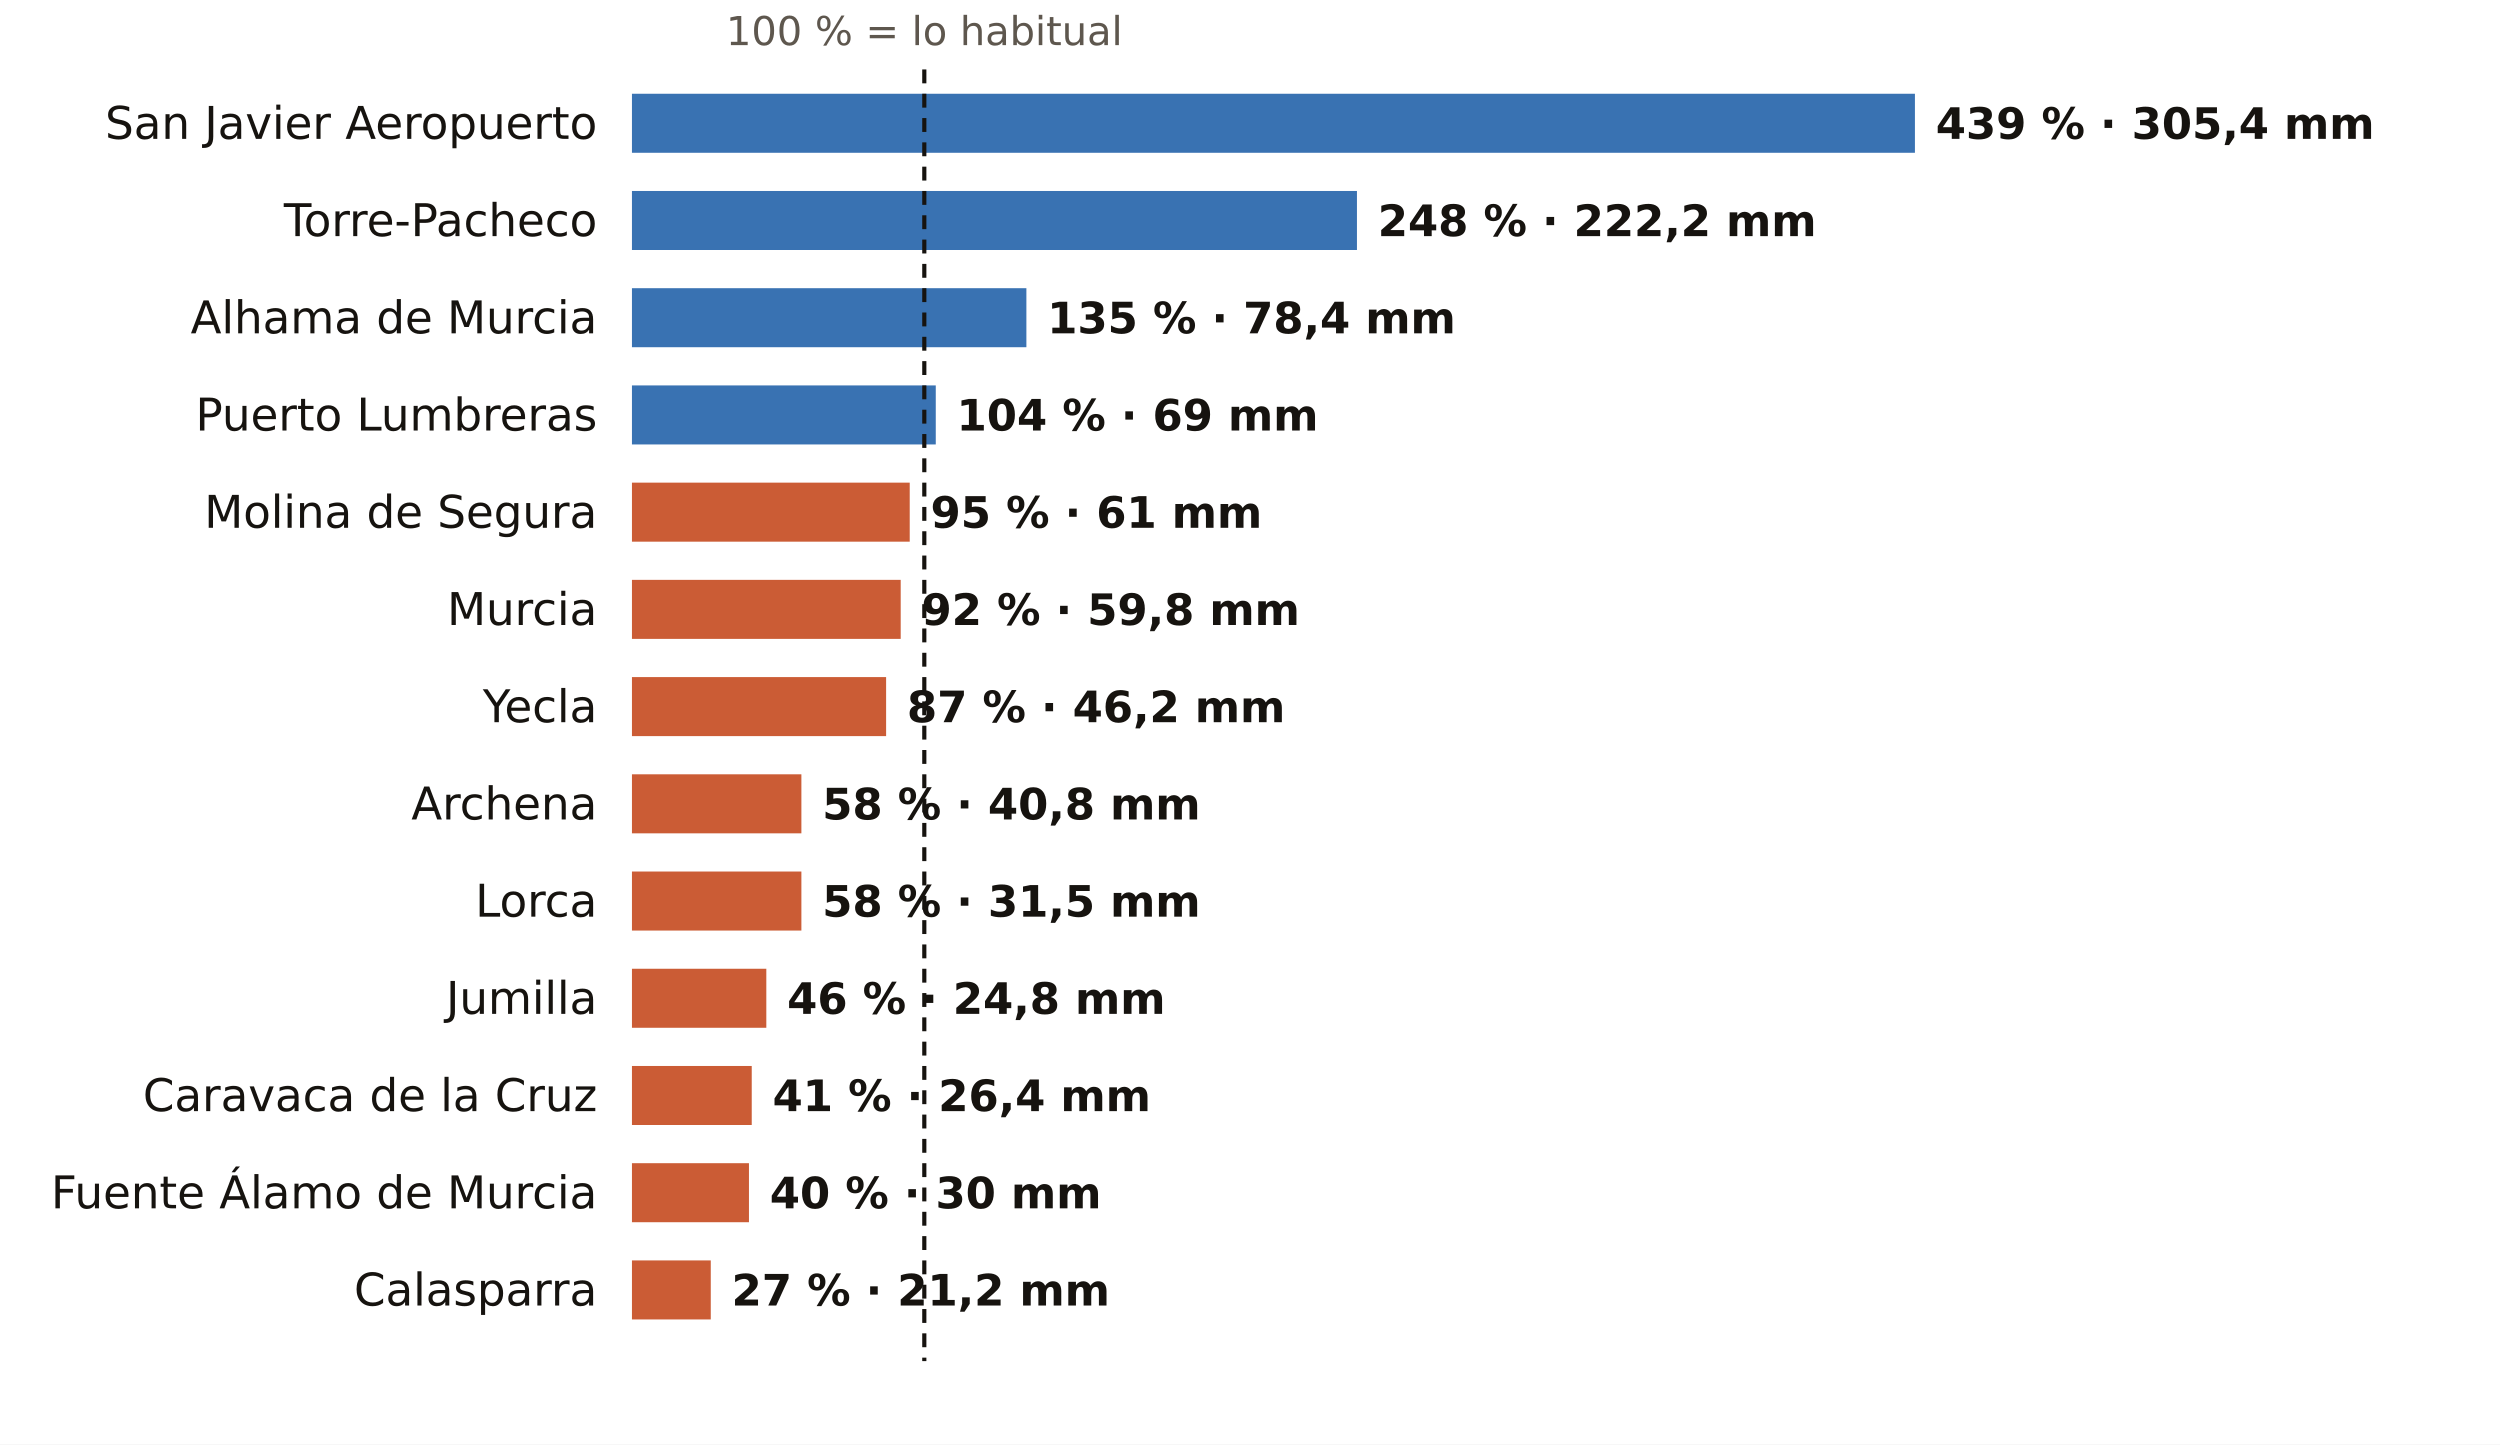
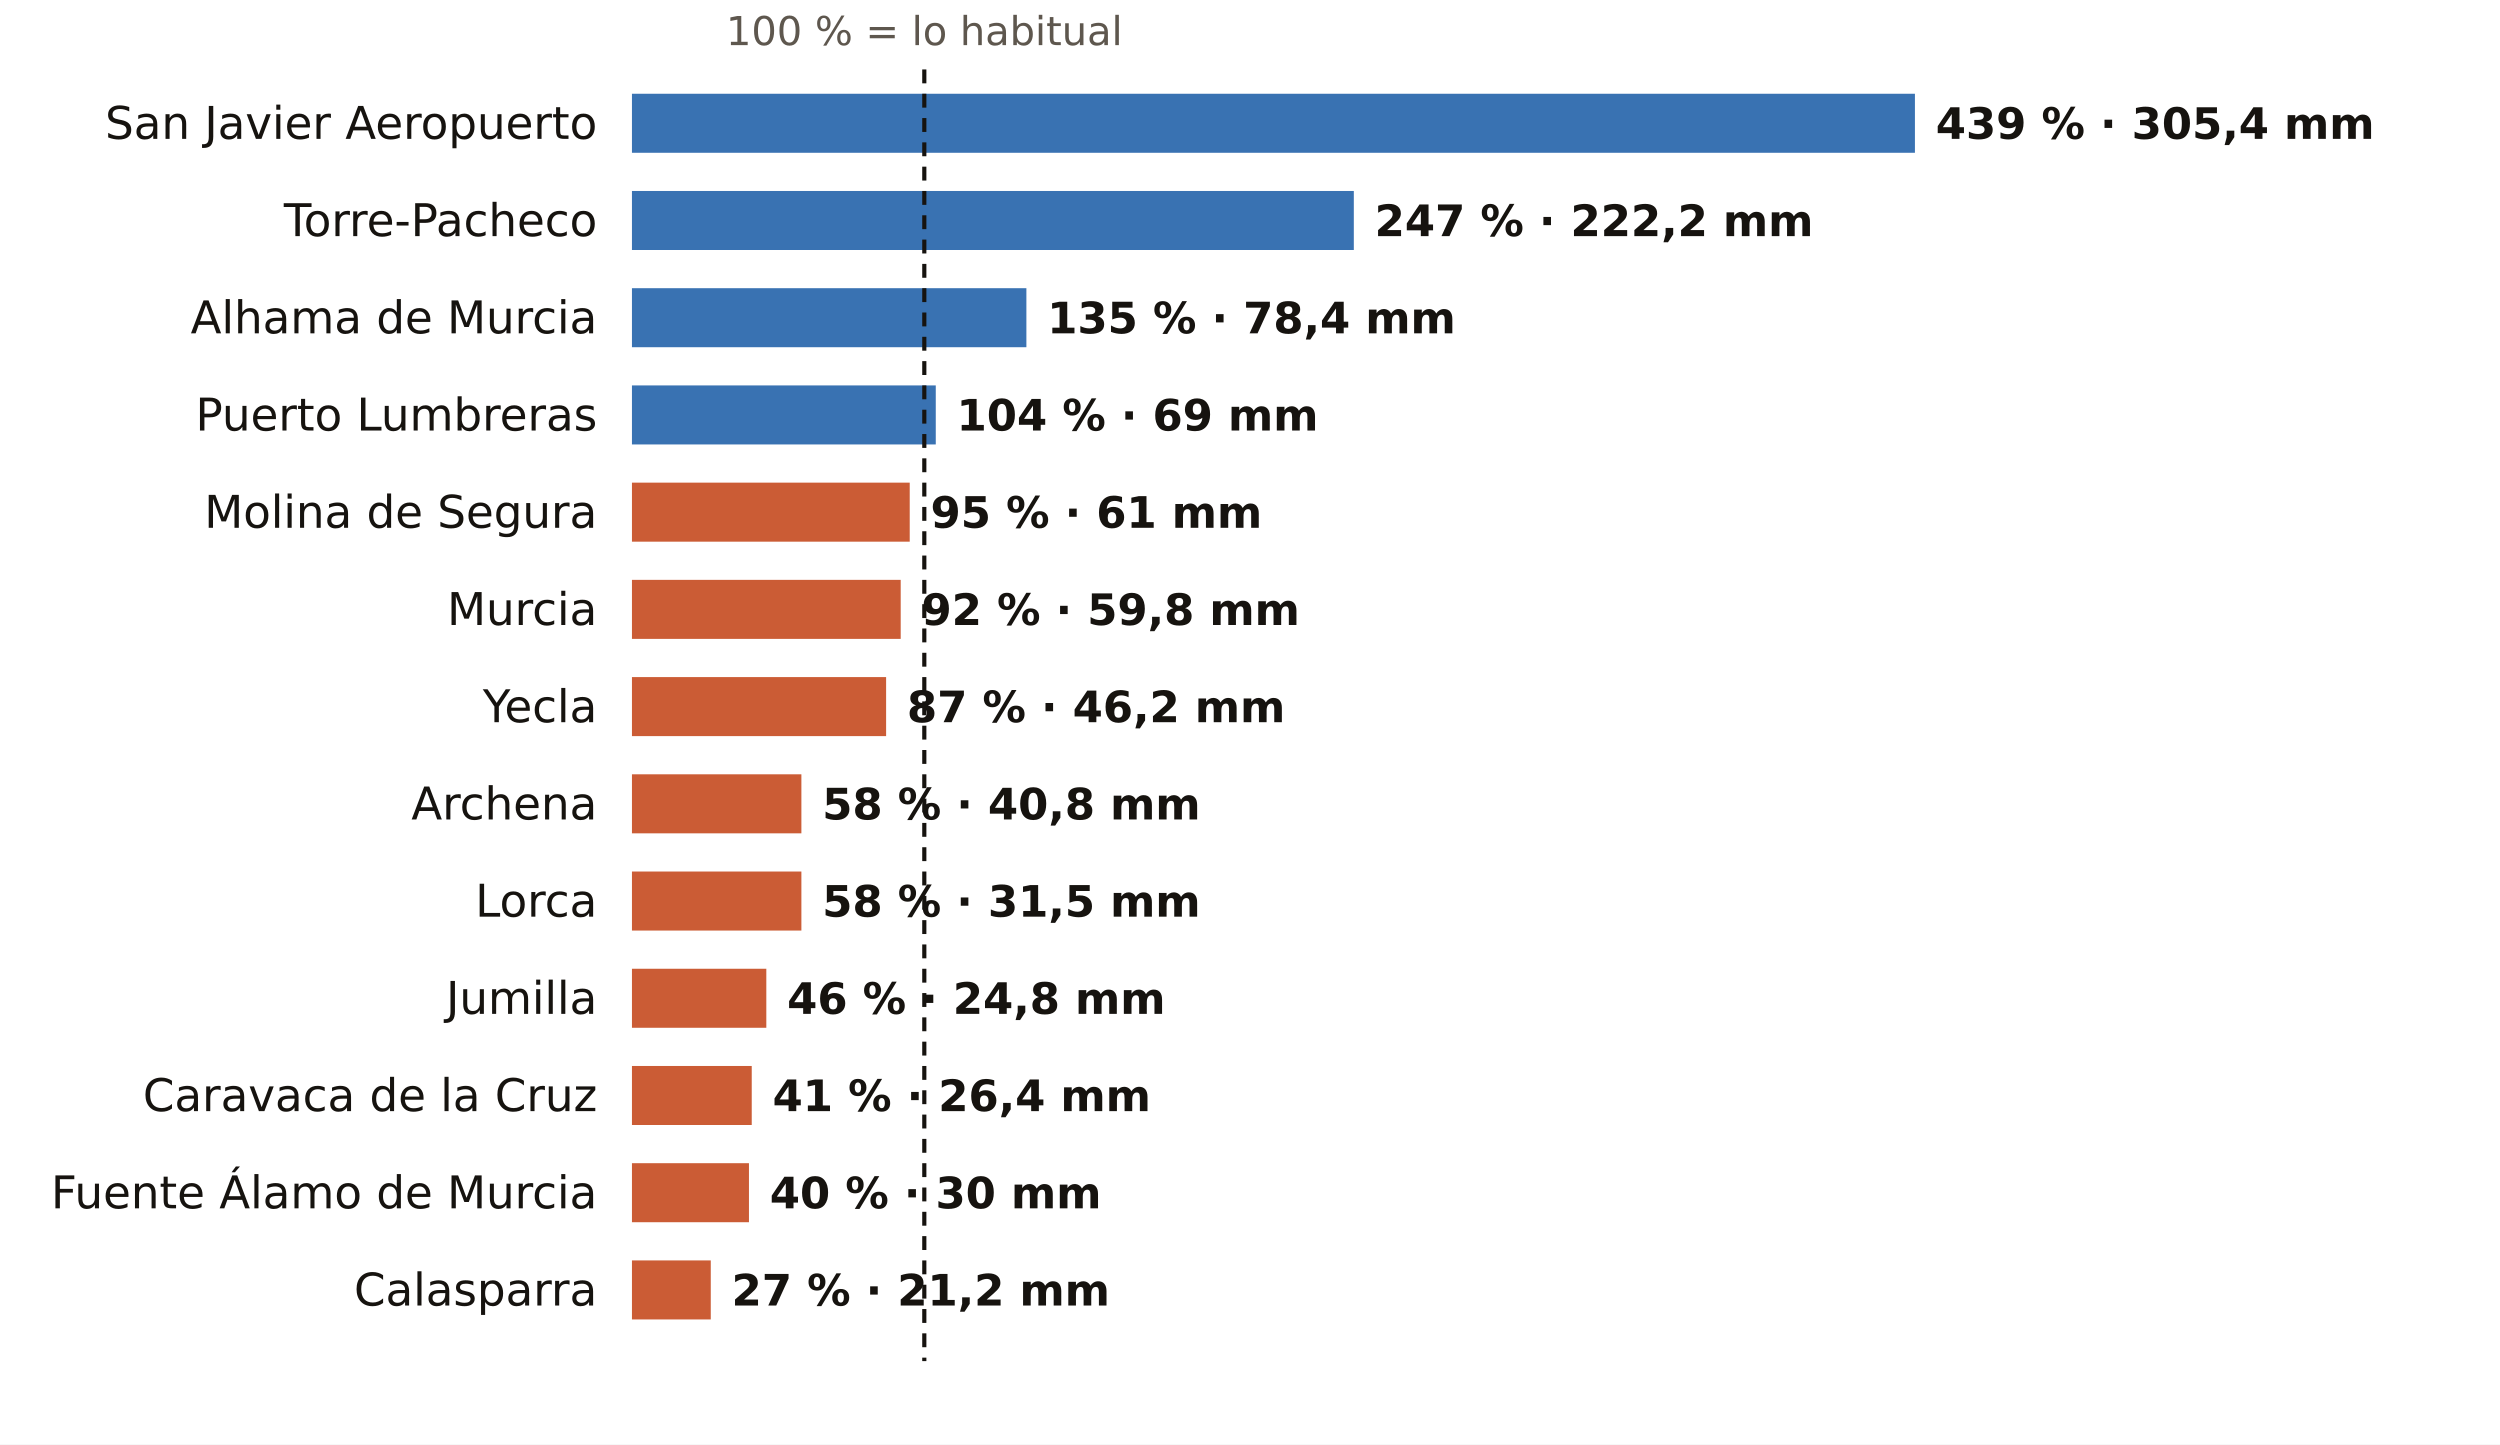
<svg xmlns="http://www.w3.org/2000/svg" viewBox="0 0 720 416" width="720" height="416" role="img" aria-label="El otoño en los pluviómetros de AEMET de Murcia: % de lo habitual">
  <rect width="720" height="416" fill="#FFFFFF" />
  <text x="266.2" y="13.0" font-size="11.5" fill="#5E574E" text-anchor="middle" font-weight="400" font-family="Public Sans, DejaVu Sans, Arial, sans-serif">100 % = lo habitual</text>
  <text x="172.0" y="40.0" font-size="13" fill="#16130F" text-anchor="end" font-weight="500" font-family="Public Sans, DejaVu Sans, Arial, sans-serif">San Javier Aeropuerto</text>
  <rect x="182" y="27" width="369.5" height="17" fill="#1F5FA8" opacity="0.88" />
  <text x="557.5" y="40.0" font-size="12.5" fill="#16130F" text-anchor="start" font-weight="600" font-family="Public Sans, DejaVu Sans, Arial, sans-serif">439 % · 305,4 mm</text>
  <text x="172.0" y="68.0" font-size="13" fill="#16130F" text-anchor="end" font-weight="500" font-family="Public Sans, DejaVu Sans, Arial, sans-serif">Torre-Pacheco</text>
-   <rect x="182" y="55" width="208.8" height="17" fill="#1F5FA8" opacity="0.88" />
-   <text x="396.8" y="68.0" font-size="12.5" fill="#16130F" text-anchor="start" font-weight="600" font-family="Public Sans, DejaVu Sans, Arial, sans-serif">248 % · 222,2 mm</text>
+   <rect x="182" y="55" width="207.9" height="17" fill="#1F5FA8" opacity="0.88" />
+   <text x="395.9" y="68.0" font-size="12.5" fill="#16130F" text-anchor="start" font-weight="600" font-family="Public Sans, DejaVu Sans, Arial, sans-serif">247 % · 222,2 mm</text>
  <text x="172.0" y="96.0" font-size="13" fill="#16130F" text-anchor="end" font-weight="500" font-family="Public Sans, DejaVu Sans, Arial, sans-serif">Alhama de Murcia</text>
  <rect x="182" y="83" width="113.6" height="17" fill="#1F5FA8" opacity="0.88" />
  <text x="301.6" y="96.0" font-size="12.5" fill="#16130F" text-anchor="start" font-weight="600" font-family="Public Sans, DejaVu Sans, Arial, sans-serif">135 % · 78,4 mm</text>
  <text x="172.0" y="124.0" font-size="13" fill="#16130F" text-anchor="end" font-weight="500" font-family="Public Sans, DejaVu Sans, Arial, sans-serif">Puerto Lumbreras</text>
  <rect x="182" y="111" width="87.5" height="17" fill="#1F5FA8" opacity="0.88" />
  <text x="275.5" y="124.0" font-size="12.5" fill="#16130F" text-anchor="start" font-weight="600" font-family="Public Sans, DejaVu Sans, Arial, sans-serif">104 % · 69 mm</text>
  <text x="172.0" y="152.0" font-size="13" fill="#16130F" text-anchor="end" font-weight="500" font-family="Public Sans, DejaVu Sans, Arial, sans-serif">Molina de Segura</text>
  <rect x="182" y="139" width="80.0" height="17" fill="#C4461A" opacity="0.88" />
  <text x="268.0" y="152.0" font-size="12.5" fill="#16130F" text-anchor="start" font-weight="600" font-family="Public Sans, DejaVu Sans, Arial, sans-serif">95 % · 61 mm</text>
  <text x="172.0" y="180.0" font-size="13" fill="#16130F" text-anchor="end" font-weight="500" font-family="Public Sans, DejaVu Sans, Arial, sans-serif">Murcia</text>
  <rect x="182" y="167" width="77.4" height="17" fill="#C4461A" opacity="0.88" />
  <text x="265.4" y="180.0" font-size="12.5" fill="#16130F" text-anchor="start" font-weight="600" font-family="Public Sans, DejaVu Sans, Arial, sans-serif">92 % · 59,8 mm</text>
  <text x="172.0" y="208.0" font-size="13" fill="#16130F" text-anchor="end" font-weight="500" font-family="Public Sans, DejaVu Sans, Arial, sans-serif">Yecla</text>
  <rect x="182" y="195" width="73.2" height="17" fill="#C4461A" opacity="0.88" />
  <text x="261.2" y="208.0" font-size="12.5" fill="#16130F" text-anchor="start" font-weight="600" font-family="Public Sans, DejaVu Sans, Arial, sans-serif">87 % · 46,2 mm</text>
  <text x="172.0" y="236.0" font-size="13" fill="#16130F" text-anchor="end" font-weight="500" font-family="Public Sans, DejaVu Sans, Arial, sans-serif">Archena</text>
  <rect x="182" y="223" width="48.8" height="17" fill="#C4461A" opacity="0.88" />
  <text x="236.8" y="236.0" font-size="12.5" fill="#16130F" text-anchor="start" font-weight="600" font-family="Public Sans, DejaVu Sans, Arial, sans-serif">58 % · 40,8 mm</text>
  <text x="172.0" y="264.0" font-size="13" fill="#16130F" text-anchor="end" font-weight="500" font-family="Public Sans, DejaVu Sans, Arial, sans-serif">Lorca</text>
  <rect x="182" y="251" width="48.8" height="17" fill="#C4461A" opacity="0.88" />
  <text x="236.8" y="264.0" font-size="12.5" fill="#16130F" text-anchor="start" font-weight="600" font-family="Public Sans, DejaVu Sans, Arial, sans-serif">58 % · 31,5 mm</text>
  <text x="172.0" y="292.0" font-size="13" fill="#16130F" text-anchor="end" font-weight="500" font-family="Public Sans, DejaVu Sans, Arial, sans-serif">Jumilla</text>
  <rect x="182" y="279" width="38.7" height="17" fill="#C4461A" opacity="0.88" />
  <text x="226.7" y="292.0" font-size="12.5" fill="#16130F" text-anchor="start" font-weight="600" font-family="Public Sans, DejaVu Sans, Arial, sans-serif">46 % · 24,8 mm</text>
  <text x="172.0" y="320.0" font-size="13" fill="#16130F" text-anchor="end" font-weight="500" font-family="Public Sans, DejaVu Sans, Arial, sans-serif">Caravaca de la Cruz</text>
  <rect x="182" y="307" width="34.5" height="17" fill="#C4461A" opacity="0.88" />
  <text x="222.5" y="320.0" font-size="12.5" fill="#16130F" text-anchor="start" font-weight="600" font-family="Public Sans, DejaVu Sans, Arial, sans-serif">41 % · 26,4 mm</text>
  <text x="172.0" y="348.0" font-size="13" fill="#16130F" text-anchor="end" font-weight="500" font-family="Public Sans, DejaVu Sans, Arial, sans-serif">Fuente Álamo de Murcia</text>
  <rect x="182" y="335" width="33.7" height="17" fill="#C4461A" opacity="0.88" />
  <text x="221.7" y="348.0" font-size="12.5" fill="#16130F" text-anchor="start" font-weight="600" font-family="Public Sans, DejaVu Sans, Arial, sans-serif">40 % · 30 mm</text>
  <text x="172.0" y="376.0" font-size="13" fill="#16130F" text-anchor="end" font-weight="500" font-family="Public Sans, DejaVu Sans, Arial, sans-serif">Calasparra</text>
  <rect x="182" y="363" width="22.7" height="17" fill="#C4461A" opacity="0.88" />
  <text x="210.7" y="376.0" font-size="12.5" fill="#16130F" text-anchor="start" font-weight="600" font-family="Public Sans, DejaVu Sans, Arial, sans-serif">27 % · 21,2 mm</text>
  <line x1="266.2" x2="266.2" y1="20" y2="392" stroke="#16130F" stroke-width="1.2" stroke-dasharray="4 3" />
</svg>
